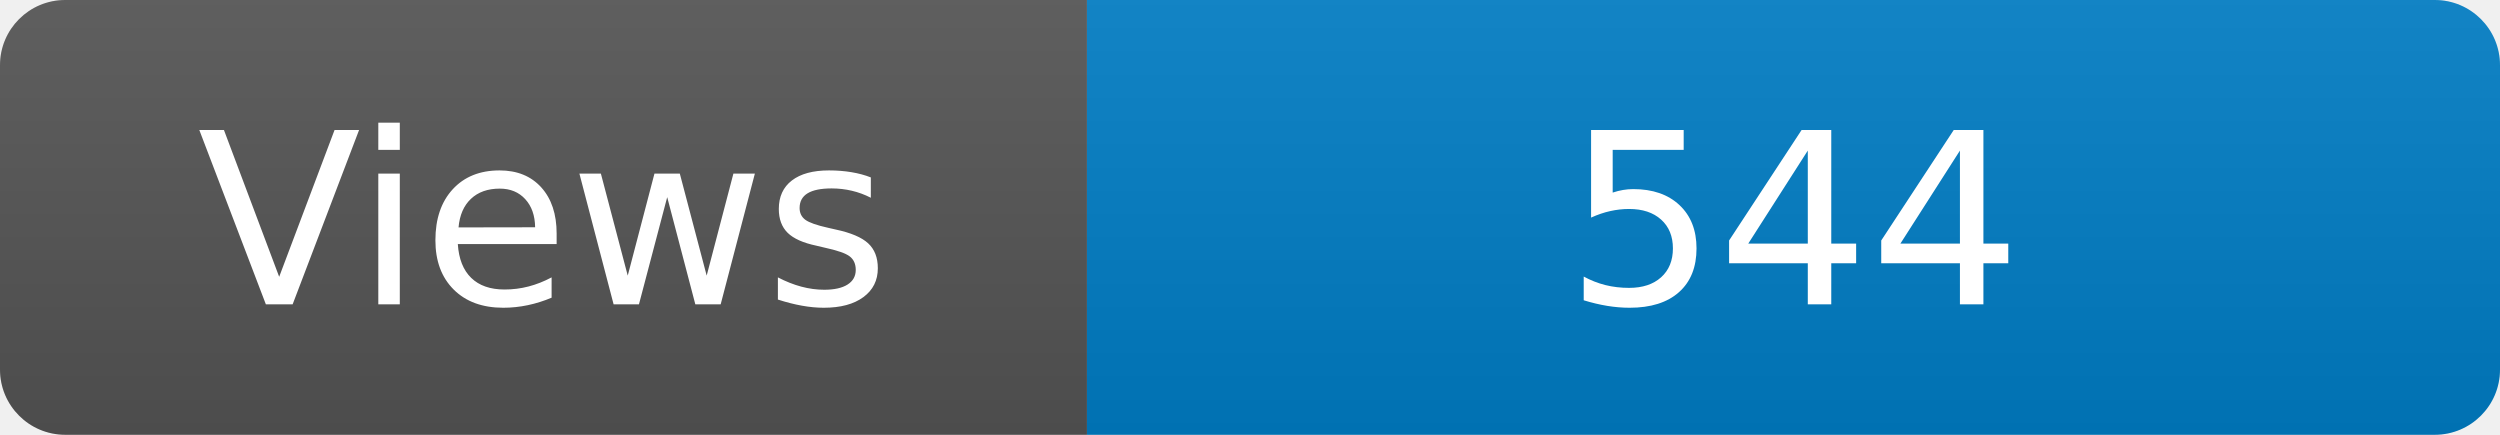
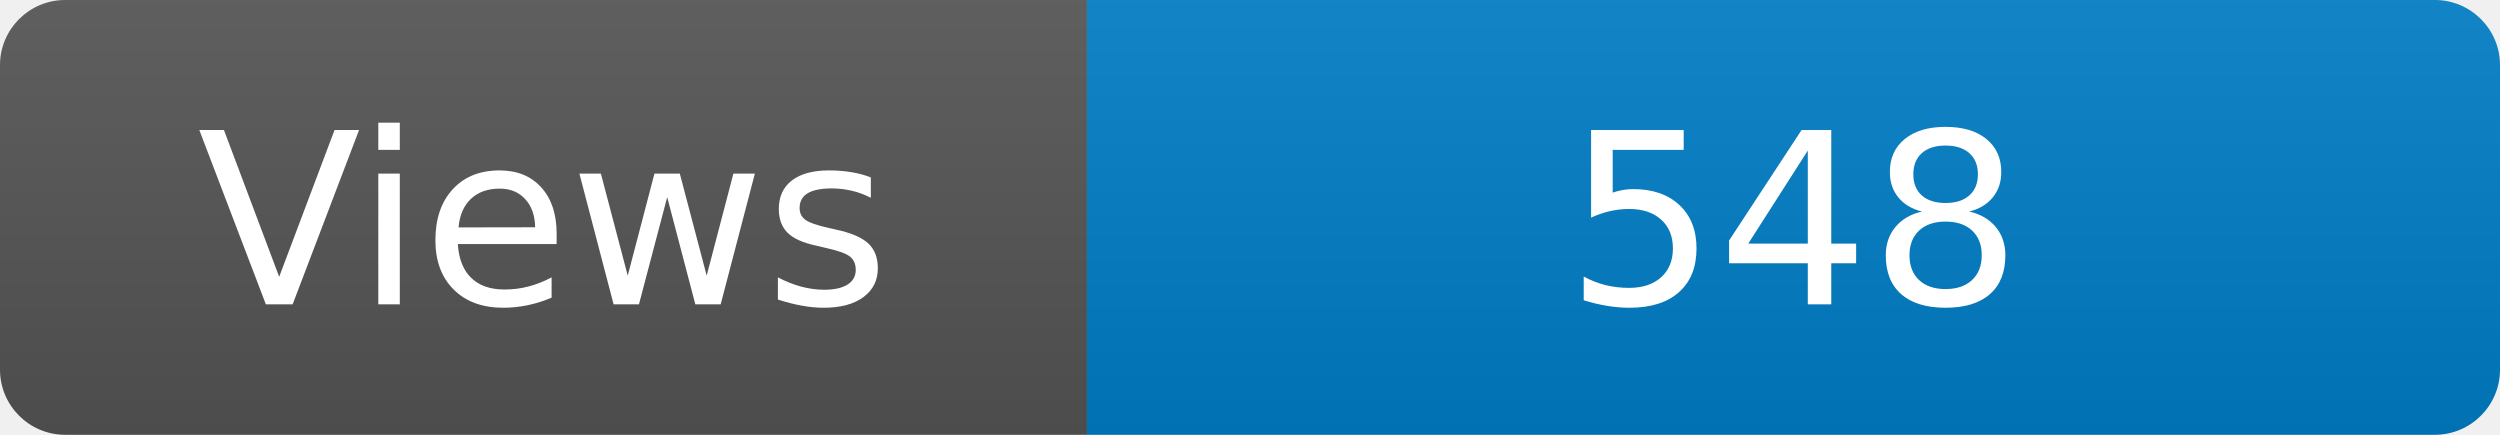
<svg xmlns="http://www.w3.org/2000/svg" width="115" height="20" role="img" aria-label="Maintained?: yes">
  <linearGradient id="s" x2="0" y2="100%">
    <stop offset="0" stop-color="#bbb" stop-opacity=".1" />
    <stop offset="1" stop-opacity=".1" />
  </linearGradient>
  <clipPath id="r">
    <rect width="115" height="20" rx="3" fill="#fff" />
  </clipPath>
  <g clip-path="url(#r)">
    <rect width="50" height="20" fill="#555" />
    <rect x="50" width="160" height="20" fill="#007ec6" />
    <rect width="115" height="20" fill="url(#s)" />
  </g>
  <g fill="#fff" text-anchor="middle" font-family="Verdana,Geneva,DejaVu Sans,sans-serif" font-size="110">
    <text x="250" y="140" transform="scale(.1)" fill="#fff">Views</text>
-     <text x="825" y="140" transform="scale(.1)" fill="#fff">544</text>
+     <text x="825" y="140" transform="scale(.1)" fill="#fff">548</text>
  </g>
</svg>
